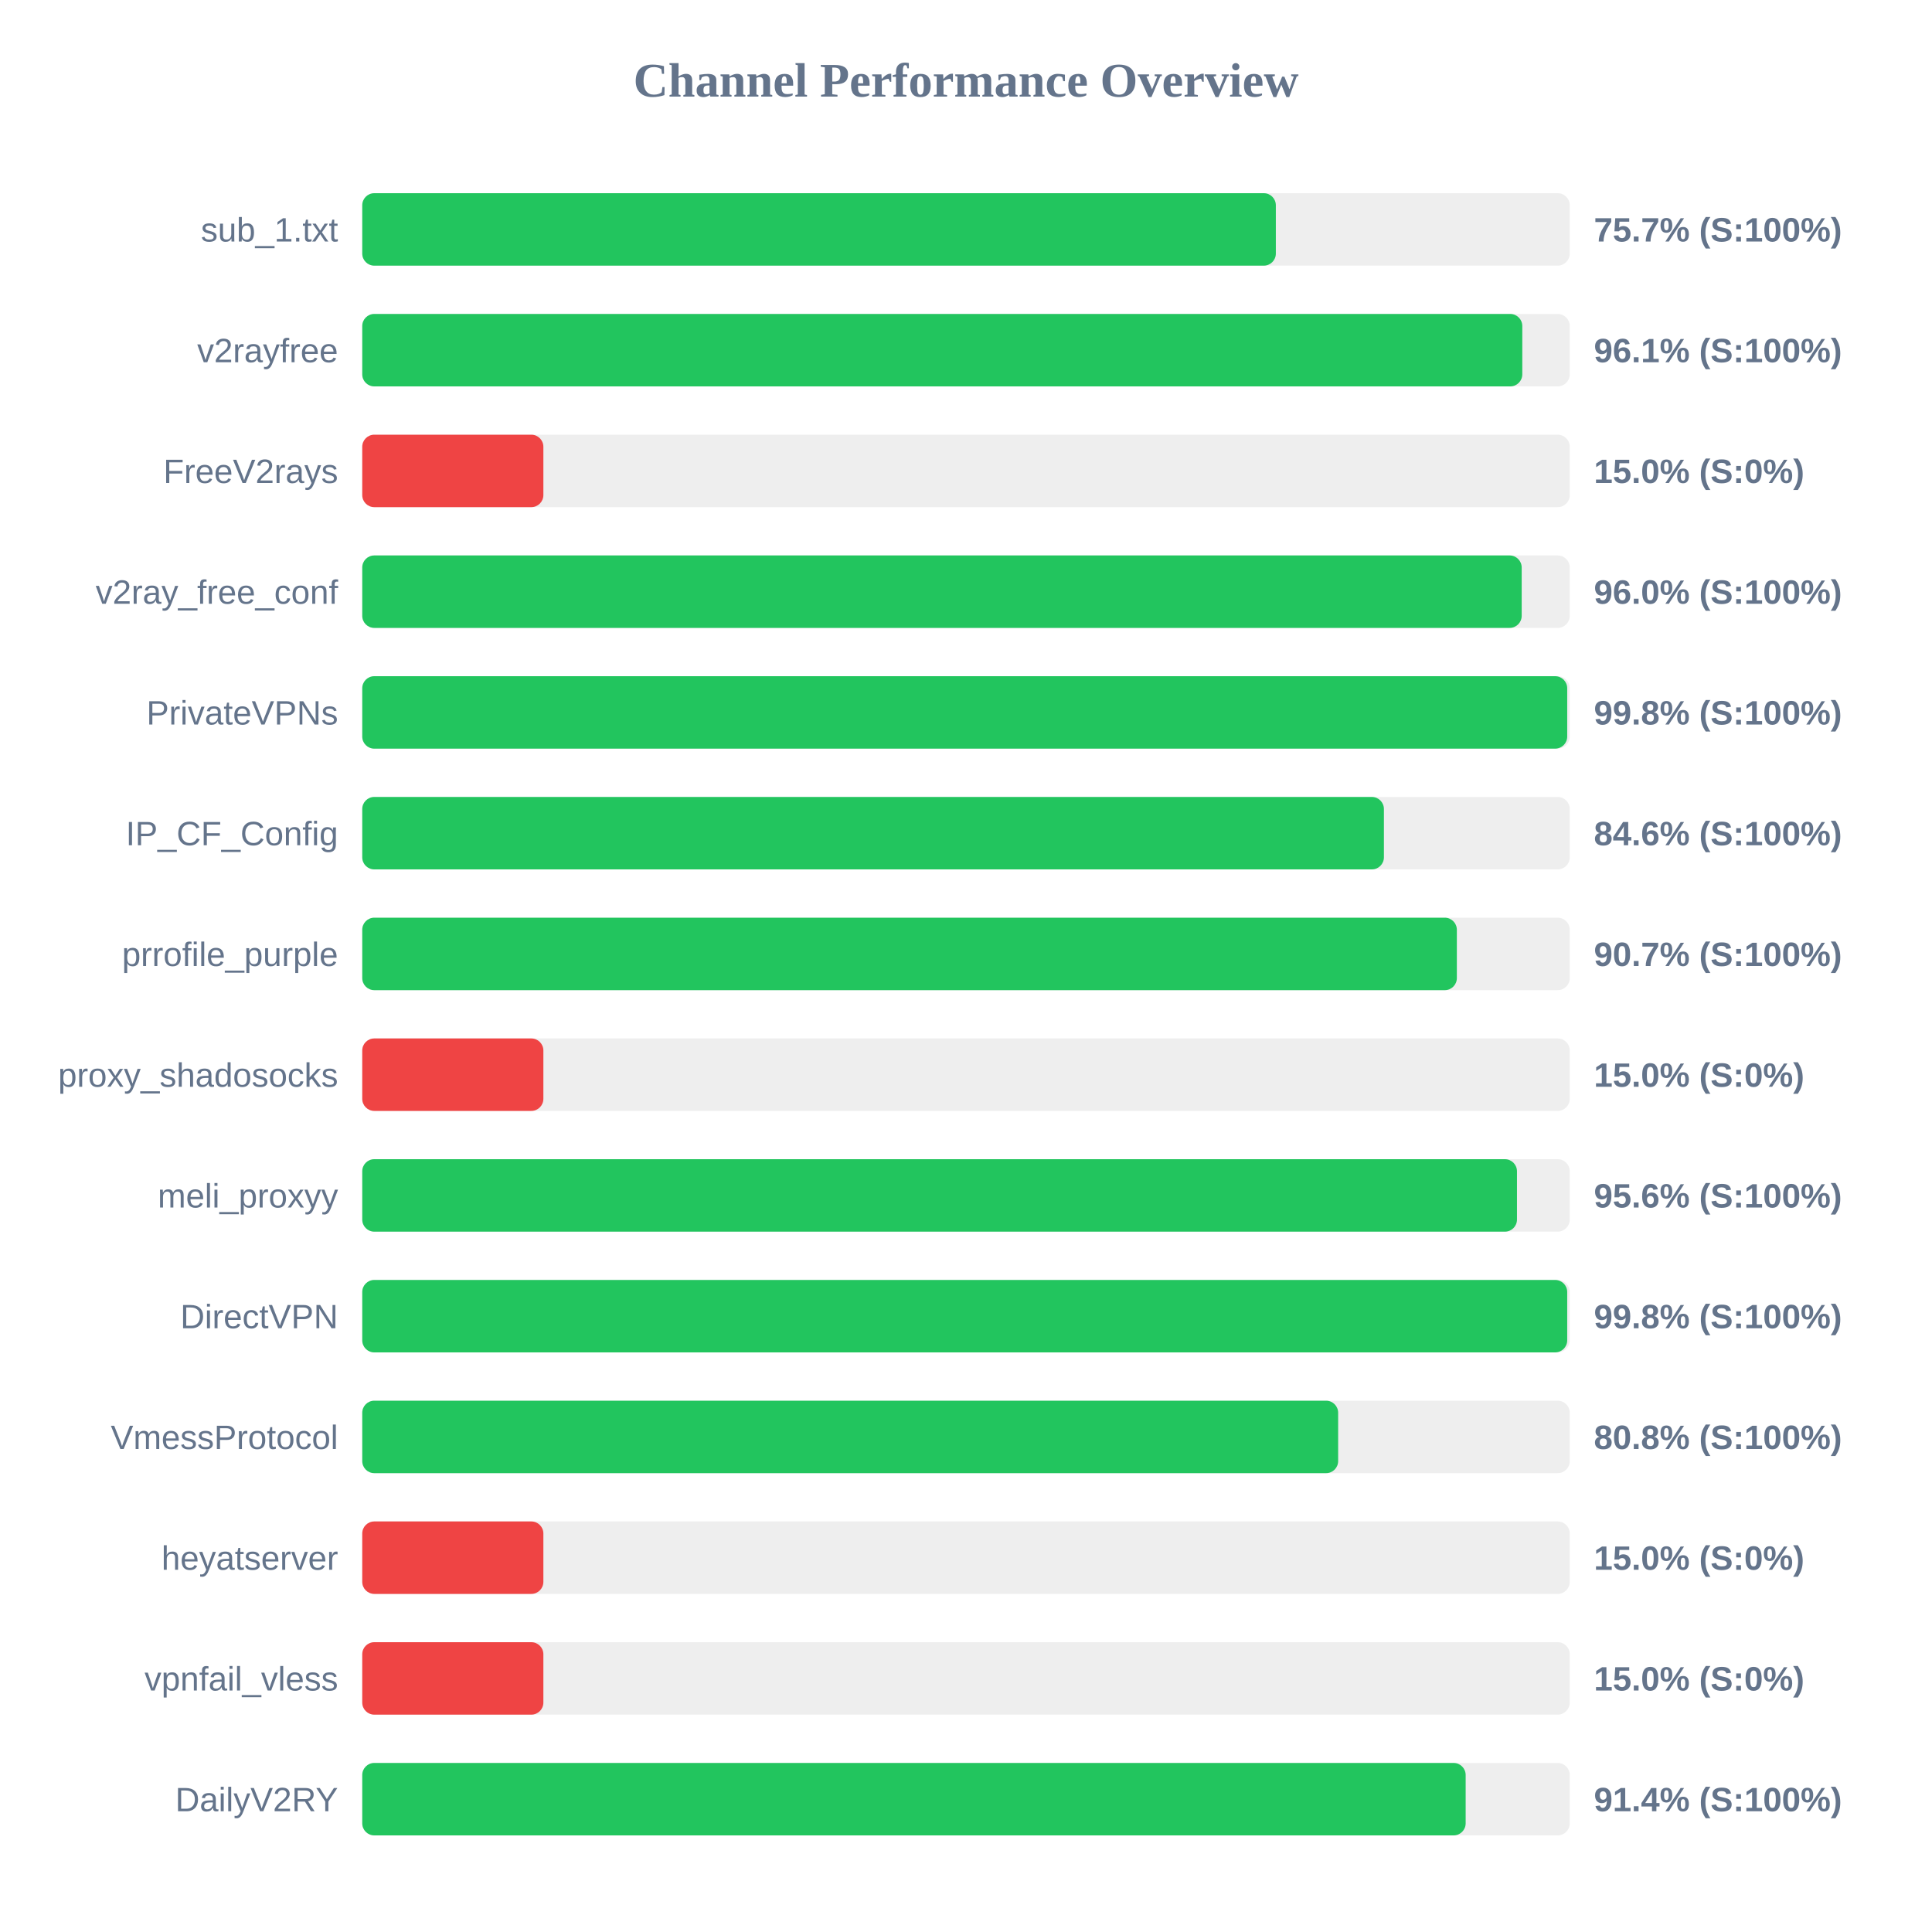
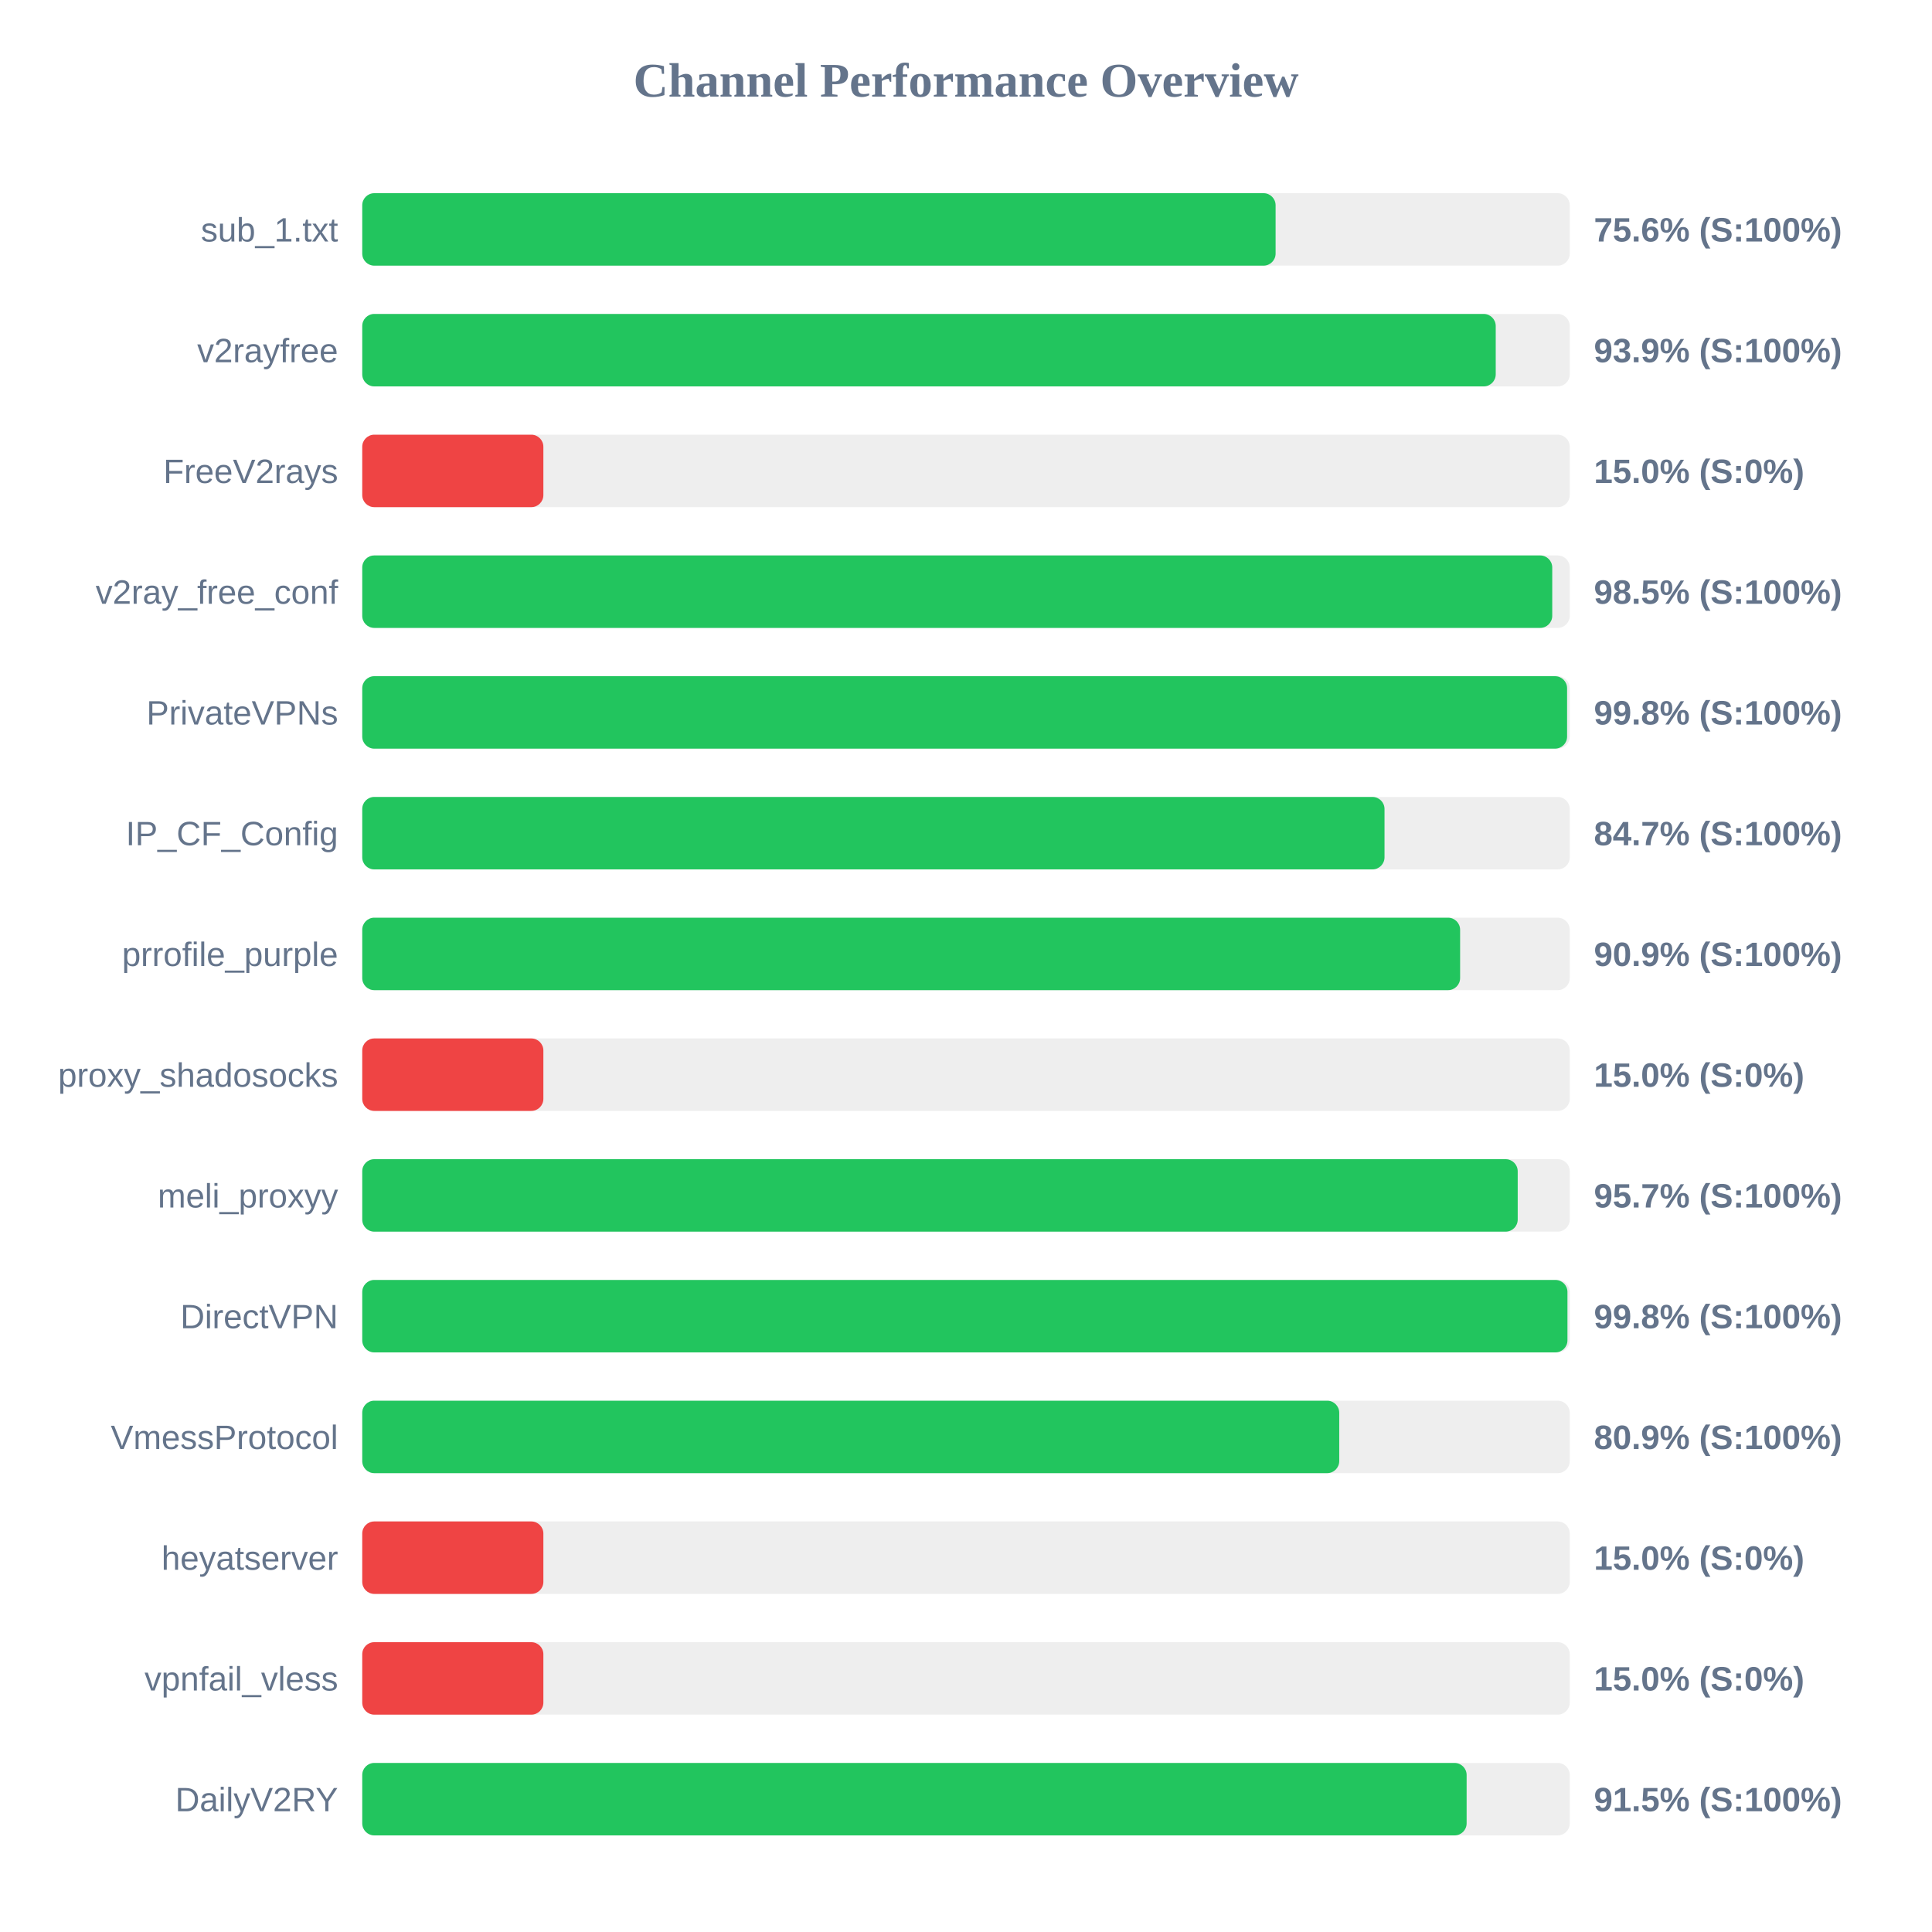
<svg xmlns="http://www.w3.org/2000/svg" width="800" height="800" version="1.1">
  <style>
        .row { font: 14px Arial; fill: #64748b; }
        .score { font: bold 14px Arial; fill: #64748b; }
    </style>
  <text x="400" y="40" text-anchor="middle" font-size="20px" font-weight="bold" fill="#64748b">Channel Performance Overview</text>
  <rect x="150" y="80" width="500" height="30" fill="#eee" rx="5" />
-   <rect x="150" y="80" width="378.3" height="30" fill="#22c55e" rx="5" />
+   <rect x="150" y="80" width="378.2" height="30" fill="#22c55e" rx="5" />
  <text x="140" y="100" text-anchor="end" class="row">sub_1.txt</text>
-   <text x="660" y="100" text-anchor="start" class="score">75.7% (S:100%)</text>
+   <text x="660" y="100" text-anchor="start" class="score">75.6% (S:100%)</text>
  <rect x="150" y="130" width="500" height="30" fill="#eee" rx="5" />
-   <rect x="150" y="130" width="480.35" height="30" fill="#22c55e" rx="5" />
+   <rect x="150" y="130" width="469.35" height="30" fill="#22c55e" rx="5" />
  <text x="140" y="150" text-anchor="end" class="row">v2rayfree</text>
-   <text x="660" y="150" text-anchor="start" class="score">96.1% (S:100%)</text>
+   <text x="660" y="150" text-anchor="start" class="score">93.9% (S:100%)</text>
  <rect x="150" y="180" width="500" height="30" fill="#eee" rx="5" />
  <rect x="150" y="180" width="75.0" height="30" fill="#ef4444" rx="5" />
  <text x="140" y="200" text-anchor="end" class="row">FreeV2rays</text>
  <text x="660" y="200" text-anchor="start" class="score">15.0% (S:0%)</text>
  <rect x="150" y="230" width="500" height="30" fill="#eee" rx="5" />
-   <rect x="150" y="230" width="480.1" height="30" fill="#22c55e" rx="5" />
+   <rect x="150" y="230" width="492.75" height="30" fill="#22c55e" rx="5" />
  <text x="140" y="250" text-anchor="end" class="row">v2ray_free_conf</text>
-   <text x="660" y="250" text-anchor="start" class="score">96.0% (S:100%)</text>
+   <text x="660" y="250" text-anchor="start" class="score">98.5% (S:100%)</text>
  <rect x="150" y="280" width="500" height="30" fill="#eee" rx="5" />
-   <rect x="150" y="280" width="498.95" height="30" fill="#22c55e" rx="5" />
+   <rect x="150" y="280" width="498.9" height="30" fill="#22c55e" rx="5" />
  <text x="140" y="300" text-anchor="end" class="row">PrivateVPNs</text>
  <text x="660" y="300" text-anchor="start" class="score">99.8% (S:100%)</text>
  <rect x="150" y="330" width="500" height="30" fill="#eee" rx="5" />
-   <rect x="150" y="330" width="423.05" height="30" fill="#22c55e" rx="5" />
+   <rect x="150" y="330" width="423.3" height="30" fill="#22c55e" rx="5" />
  <text x="140" y="350" text-anchor="end" class="row">IP_CF_Config</text>
-   <text x="660" y="350" text-anchor="start" class="score">84.6% (S:100%)</text>
+   <text x="660" y="350" text-anchor="start" class="score">84.7% (S:100%)</text>
  <rect x="150" y="380" width="500" height="30" fill="#eee" rx="5" />
-   <rect x="150" y="380" width="453.25" height="30" fill="#22c55e" rx="5" />
+   <rect x="150" y="380" width="454.6" height="30" fill="#22c55e" rx="5" />
  <text x="140" y="400" text-anchor="end" class="row">prrofile_purple</text>
-   <text x="660" y="400" text-anchor="start" class="score">90.7% (S:100%)</text>
+   <text x="660" y="400" text-anchor="start" class="score">90.9% (S:100%)</text>
  <rect x="150" y="430" width="500" height="30" fill="#eee" rx="5" />
  <rect x="150" y="430" width="75.0" height="30" fill="#ef4444" rx="5" />
  <text x="140" y="450" text-anchor="end" class="row">proxy_shadosocks</text>
  <text x="660" y="450" text-anchor="start" class="score">15.0% (S:0%)</text>
  <rect x="150" y="480" width="500" height="30" fill="#eee" rx="5" />
-   <rect x="150" y="480" width="478.15" height="30" fill="#22c55e" rx="5" />
+   <rect x="150" y="480" width="478.45" height="30" fill="#22c55e" rx="5" />
  <text x="140" y="500" text-anchor="end" class="row">meli_proxyy</text>
-   <text x="660" y="500" text-anchor="start" class="score">95.6% (S:100%)</text>
+   <text x="660" y="500" text-anchor="start" class="score">95.7% (S:100%)</text>
  <rect x="150" y="530" width="500" height="30" fill="#eee" rx="5" />
-   <rect x="150" y="530" width="498.95" height="30" fill="#22c55e" rx="5" />
+   <rect x="150" y="530" width="499.05" height="30" fill="#22c55e" rx="5" />
  <text x="140" y="550" text-anchor="end" class="row">DirectVPN</text>
  <text x="660" y="550" text-anchor="start" class="score">99.8% (S:100%)</text>
  <rect x="150" y="580" width="500" height="30" fill="#eee" rx="5" />
-   <rect x="150" y="580" width="404.1" height="30" fill="#22c55e" rx="5" />
+   <rect x="150" y="580" width="404.55" height="30" fill="#22c55e" rx="5" />
  <text x="140" y="600" text-anchor="end" class="row">VmessProtocol</text>
-   <text x="660" y="600" text-anchor="start" class="score">80.8% (S:100%)</text>
+   <text x="660" y="600" text-anchor="start" class="score">80.9% (S:100%)</text>
  <rect x="150" y="630" width="500" height="30" fill="#eee" rx="5" />
  <rect x="150" y="630" width="75.0" height="30" fill="#ef4444" rx="5" />
  <text x="140" y="650" text-anchor="end" class="row">heyatserver</text>
  <text x="660" y="650" text-anchor="start" class="score">15.0% (S:0%)</text>
  <rect x="150" y="680" width="500" height="30" fill="#eee" rx="5" />
  <rect x="150" y="680" width="75.0" height="30" fill="#ef4444" rx="5" />
  <text x="140" y="700" text-anchor="end" class="row">vpnfail_vless</text>
  <text x="660" y="700" text-anchor="start" class="score">15.0% (S:0%)</text>
  <rect x="150" y="730" width="500" height="30" fill="#eee" rx="5" />
-   <rect x="150" y="730" width="456.9" height="30" fill="#22c55e" rx="5" />
+   <rect x="150" y="730" width="457.3" height="30" fill="#22c55e" rx="5" />
  <text x="140" y="750" text-anchor="end" class="row">DailyV2RY</text>
-   <text x="660" y="750" text-anchor="start" class="score">91.4% (S:100%)</text>
+   <text x="660" y="750" text-anchor="start" class="score">91.5% (S:100%)</text>
</svg>
